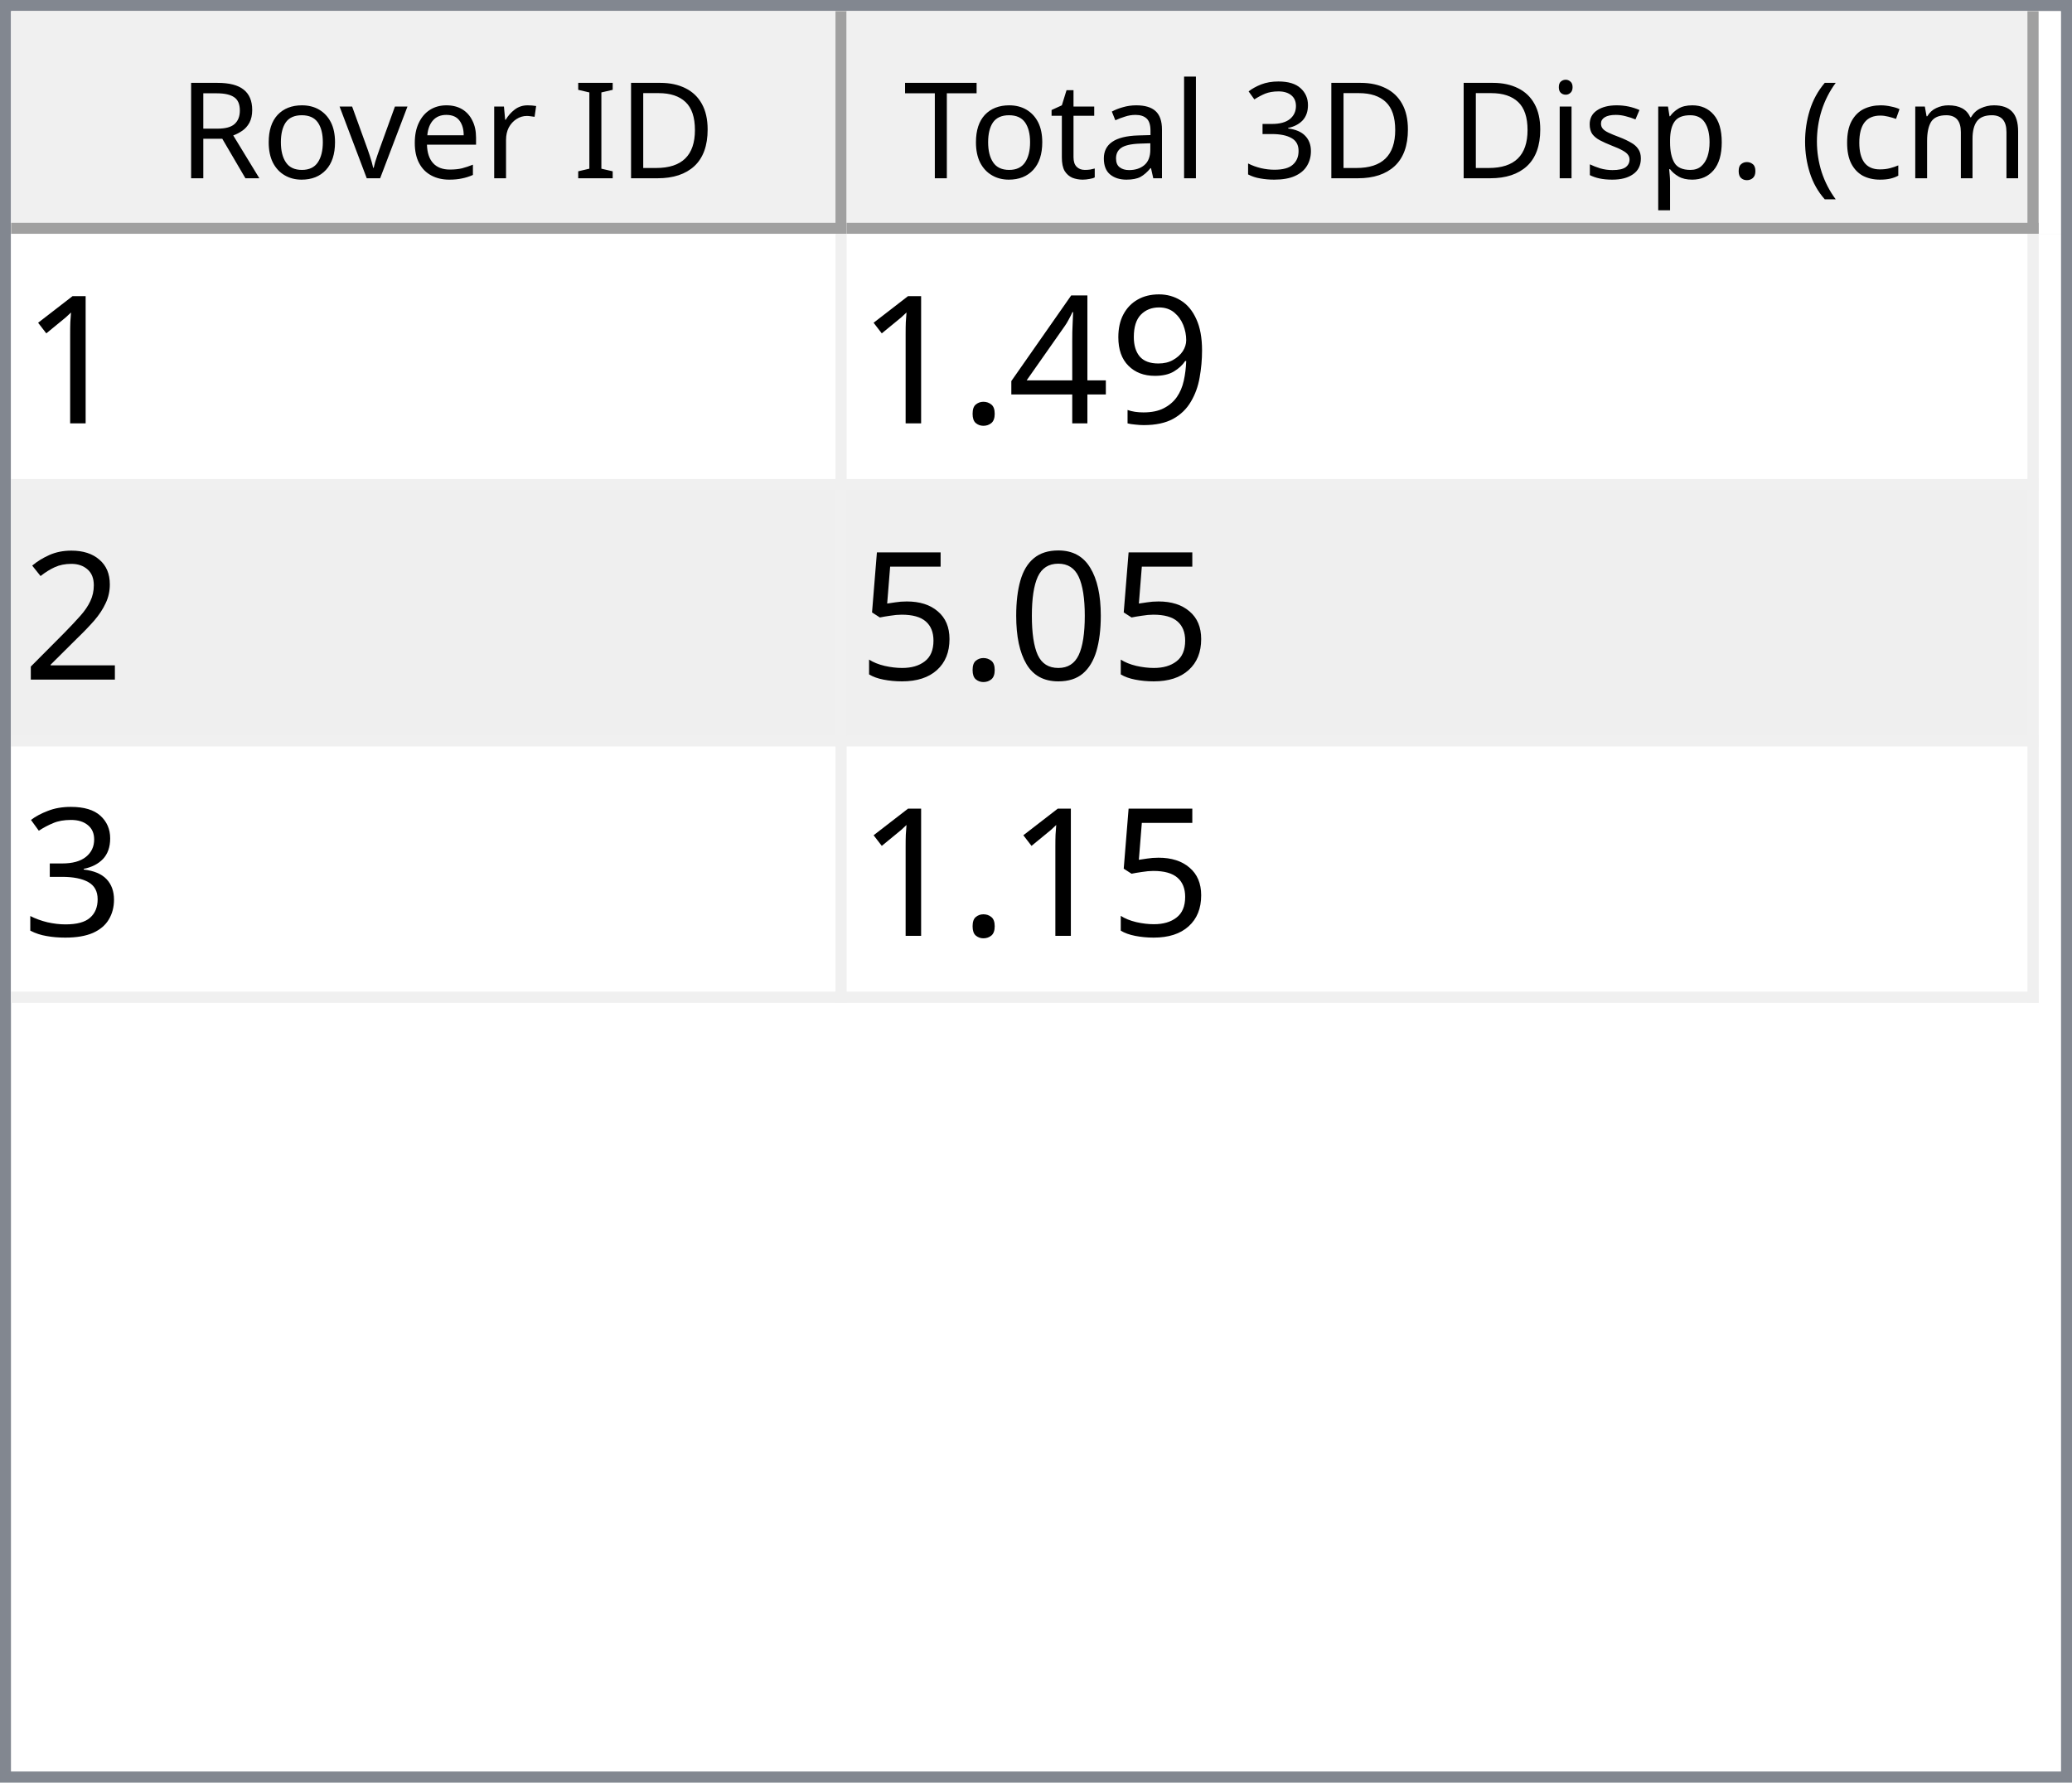
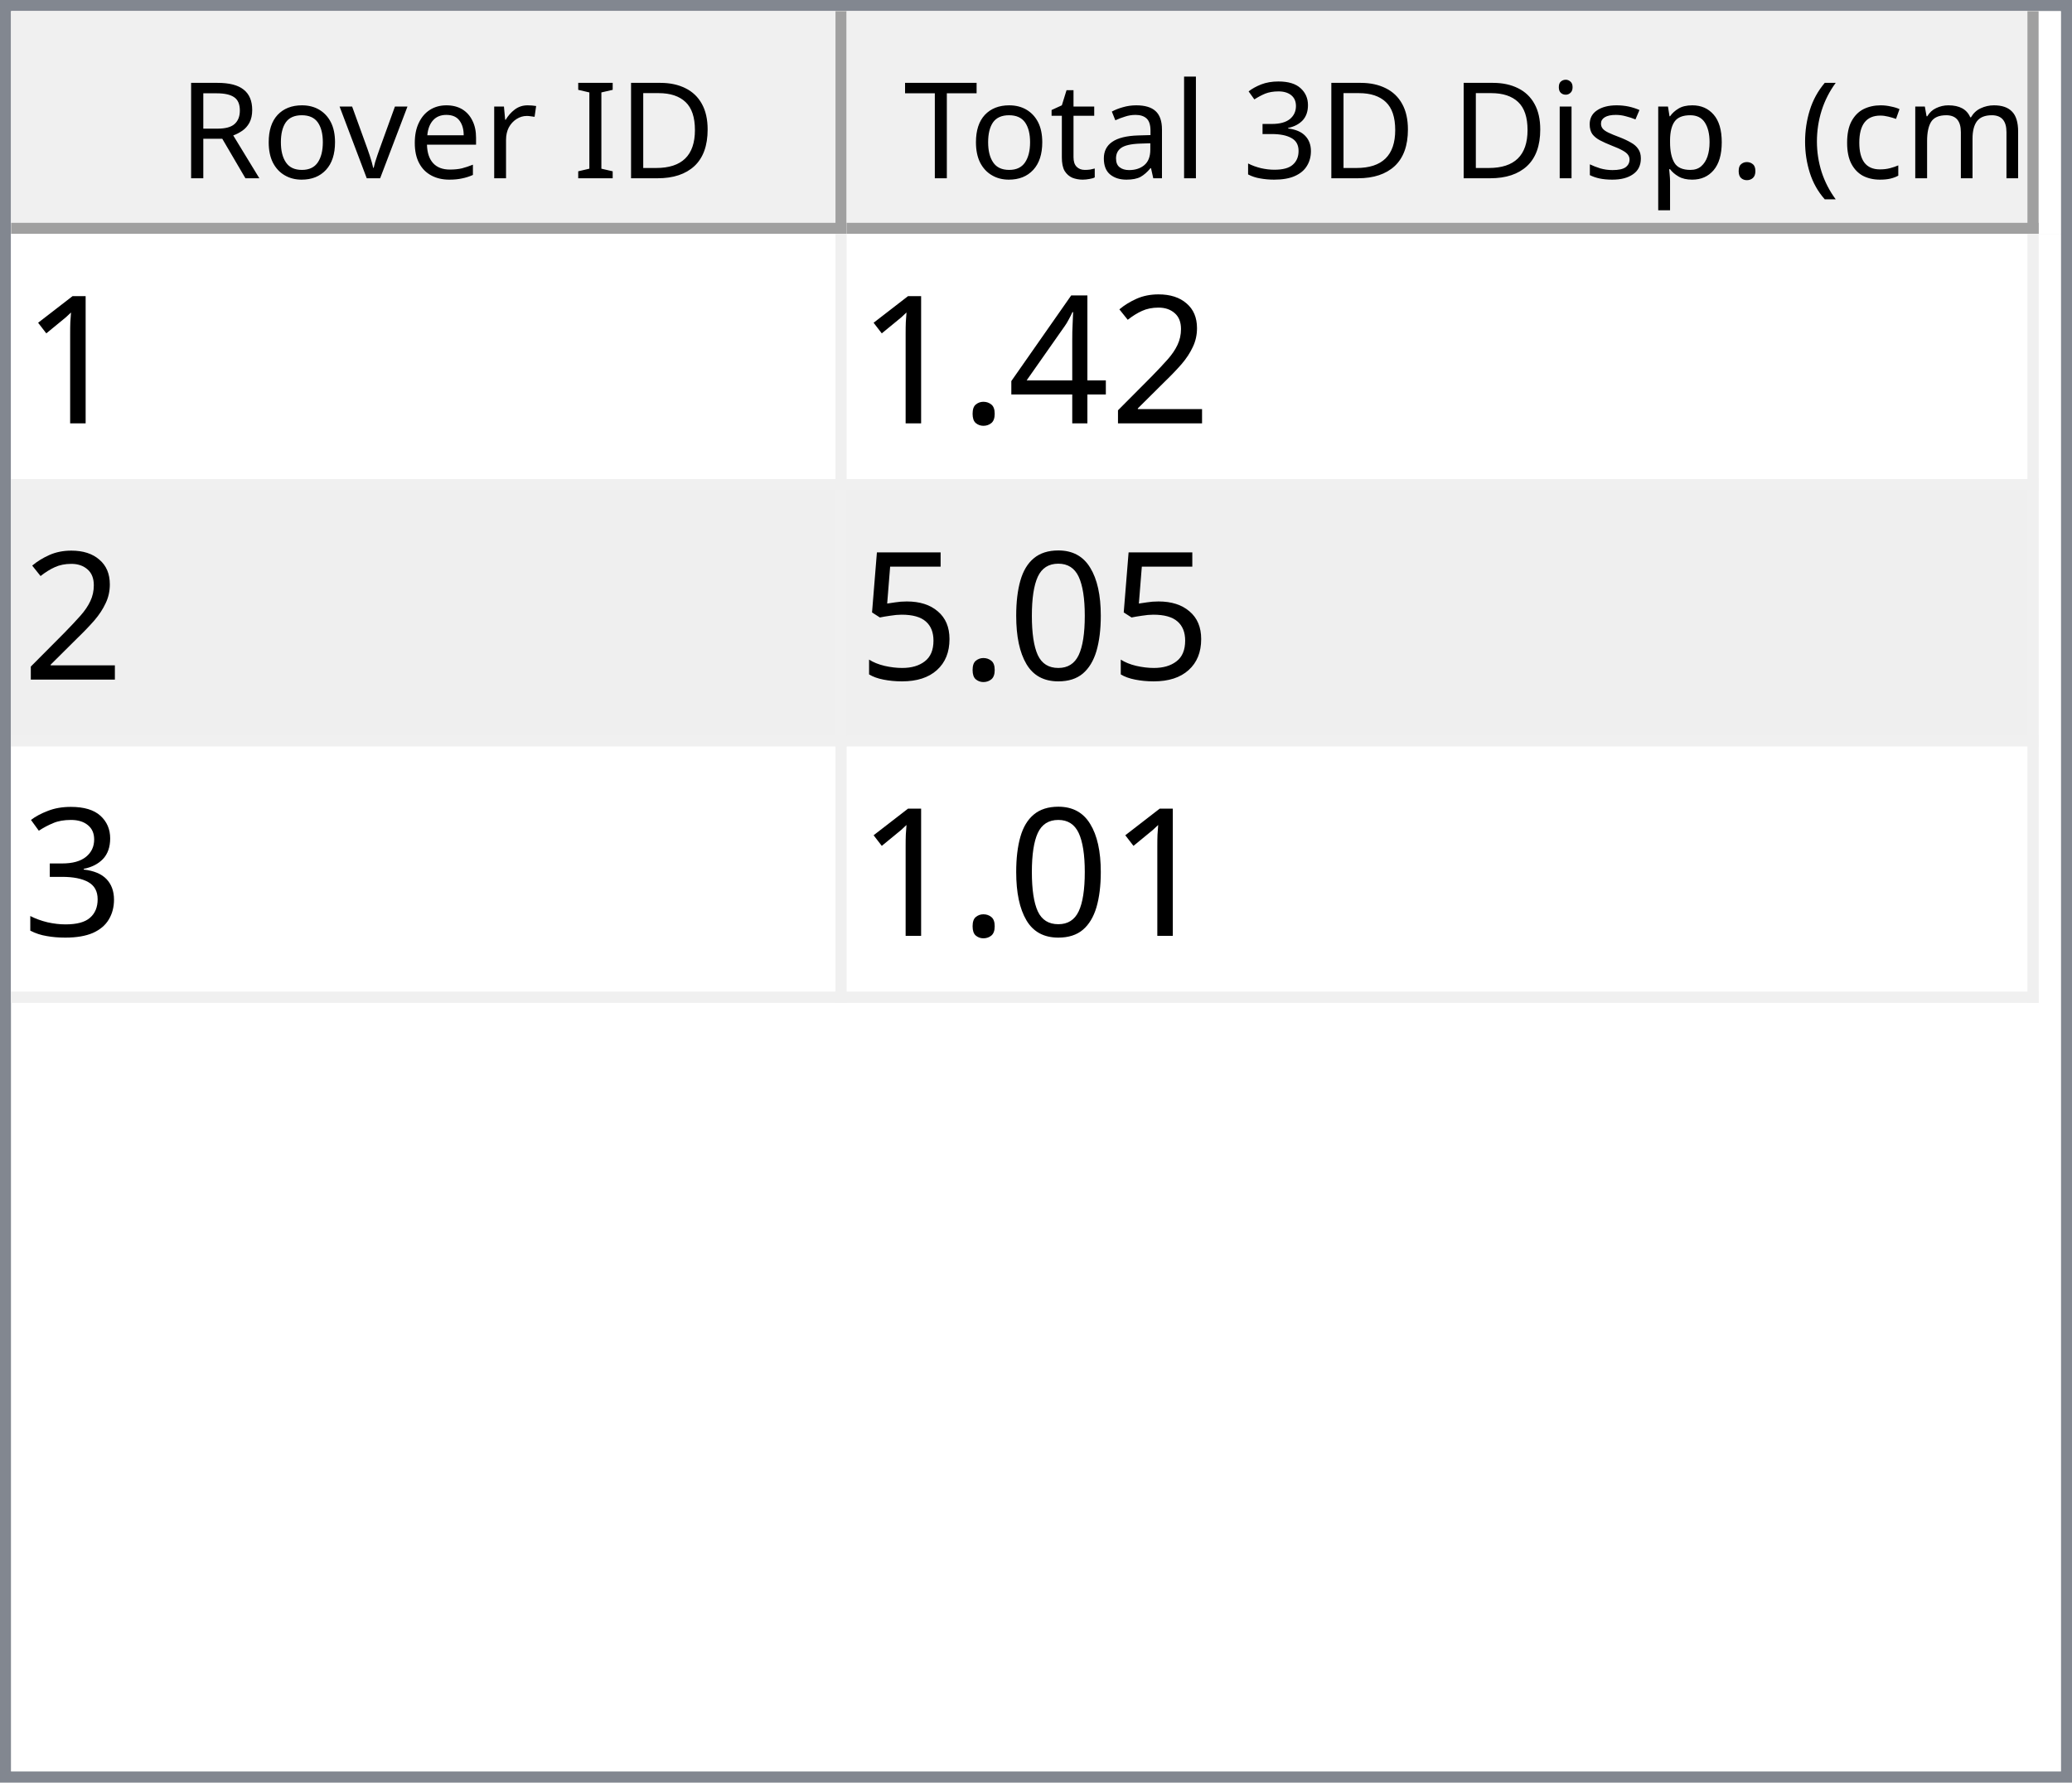
<svg xmlns="http://www.w3.org/2000/svg" style="fill-opacity:1; color-rendering:auto; color-interpolation:auto; text-rendering:auto; stroke:black; stroke-linecap:square; stroke-miterlimit:10; shape-rendering:auto; stroke-opacity:1; fill:black; stroke-dasharray:none; font-weight:normal; stroke-width:1; font-family:'Dialog'; font-style:normal; stroke-linejoin:miter; font-size:12px; stroke-dashoffset:0; image-rendering:auto;" width="186" height="160">
  <defs id="genericDefs" />
  <g>
    <defs id="defs1">
      <clipPath clipPathUnits="userSpaceOnUse" id="clipPath1">
        <path d="M0 0 L186 0 L186 160 L0 160 L0 0 Z" />
      </clipPath>
      <clipPath clipPathUnits="userSpaceOnUse" id="clipPath2">
        <path d="M0 0 L0 160 L186 160 L186 0 Z" />
      </clipPath>
      <clipPath clipPathUnits="userSpaceOnUse" id="clipPath3">
        <path d="M0 0 L0 20 L184 20 L184 0 Z" />
      </clipPath>
      <clipPath clipPathUnits="userSpaceOnUse" id="clipPath4">
        <path d="M0 0 L0 20 L75 20 L75 0 Z" />
      </clipPath>
      <clipPath clipPathUnits="userSpaceOnUse" id="clipPath5">
        <path d="M1 1 L1 19 L74 19 L74 1 Z" />
      </clipPath>
      <clipPath clipPathUnits="userSpaceOnUse" id="clipPath6">
        <path d="M0 0 L0 18 L73 18 L73 0 Z" />
      </clipPath>
      <clipPath clipPathUnits="userSpaceOnUse" id="clipPath7">
        <path d="M-0.5 -0.5 L-0.5 19.5 L74.5 19.5 L74.5 -0.5 Z" />
      </clipPath>
      <clipPath clipPathUnits="userSpaceOnUse" id="clipPath8">
        <path d="M0 0 L0 20 L107 20 L107 0 Z" />
      </clipPath>
      <clipPath clipPathUnits="userSpaceOnUse" id="clipPath9">
        <path d="M1 1 L1 19 L106 19 L106 1 Z" />
      </clipPath>
      <clipPath clipPathUnits="userSpaceOnUse" id="clipPath10">
        <path d="M0 0 L0 18 L105 18 L105 0 Z" />
      </clipPath>
      <clipPath clipPathUnits="userSpaceOnUse" id="clipPath11">
        <path d="M-0.5 -0.5 L-0.5 19.5 L106.5 19.5 L106.5 -0.5 Z" />
      </clipPath>
      <clipPath clipPathUnits="userSpaceOnUse" id="clipPath12">
        <path d="M0 0 L0 138 L184 138 L184 0 Z" />
      </clipPath>
      <clipPath clipPathUnits="userSpaceOnUse" id="clipPath13">
        <path d="M0 0 L0 69 L182 69 L182 0 Z" />
      </clipPath>
      <clipPath clipPathUnits="userSpaceOnUse" id="clipPath14">
        <path d="M-0.5 -0.5 L-0.5 68.5 L181.5 68.5 L181.5 -0.5 Z" />
      </clipPath>
      <clipPath clipPathUnits="userSpaceOnUse" id="clipPath15">
        <path d="M0 0 L0 22 L74 22 L74 0 Z" />
      </clipPath>
      <clipPath clipPathUnits="userSpaceOnUse" id="clipPath16">
        <path d="M0 0 L0 22 L106 22 L106 0 Z" />
      </clipPath>
      <font horiz-adv-x="64.551" id="font1">
        <font-face ascent="107.91" descent="25.098" units-per-em="100" style="font-style:normal; font-family:Segoe UI; font-weight:normal;" />
        <missing-glyph horiz-adv-x="64.551" d="M8.109 0 L8.109 68.266 L56.453 68.266 L56.453 0 L8.109 0 ZM15.328 7.234 L49.219 7.234 L49.219 61.031 L15.328 61.031 L15.328 7.234 Z" />
        <glyph unicode="D" horiz-adv-x="70.117" d="M9.188 0 L9.188 70.016 L28.516 70.016 Q65.531 70.016 65.531 35.891 Q65.531 19.672 55.25 9.836 Q44.969 0 27.734 0 L9.188 0 ZM17.391 62.594 L17.391 7.422 L27.828 7.422 Q41.609 7.422 49.273 14.797 Q56.938 22.172 56.938 35.688 Q56.938 62.594 28.328 62.594 L17.391 62.594 Z" />
        <glyph unicode="I" horiz-adv-x="26.611" d="M17.391 0 L9.188 0 L9.188 70.016 L17.391 70.016 L17.391 0 Z" />
        <glyph unicode=" " horiz-adv-x="27.393" d="" />
        <glyph unicode="r" horiz-adv-x="34.766" d="M34.188 41.891 Q32.078 43.5 28.125 43.5 Q23 43.5 19.555 38.672 Q16.109 33.844 16.109 25.484 L16.109 0 L8.109 0 L8.109 50 L16.109 50 L16.109 39.703 L16.312 39.703 Q18.016 44.969 21.531 47.922 Q25.047 50.875 29.391 50.875 Q32.516 50.875 34.188 50.203 L34.188 41.891 Z" />
        <glyph unicode="e" horiz-adv-x="52.295" d="M48.297 23 L12.984 23 Q13.188 14.656 17.484 10.109 Q21.781 5.562 29.297 5.562 Q37.75 5.562 44.828 11.141 L44.828 3.609 Q38.234 -1.172 27.391 -1.172 Q16.797 -1.172 10.742 5.641 Q4.688 12.453 4.688 24.812 Q4.688 36.469 11.305 43.82 Q17.922 51.172 27.734 51.172 Q37.547 51.172 42.922 44.828 Q48.297 38.484 48.297 27.203 L48.297 23 ZM40.094 29.781 Q40.047 36.719 36.75 40.578 Q33.453 44.438 27.594 44.438 Q21.922 44.438 17.969 40.383 Q14.016 36.328 13.094 29.781 L40.094 29.781 Z" />
        <glyph unicode="v" horiz-adv-x="47.9" d="M47.406 50 L27.484 0 L19.625 0 L0.688 50 L9.469 50 L22.172 13.672 Q23.578 9.672 23.922 6.688 L24.125 6.688 Q24.609 10.453 25.688 13.484 L38.969 50 L47.406 50 Z" />
        <glyph unicode="o" horiz-adv-x="58.594" d="M29 -1.172 Q17.922 -1.172 11.305 5.836 Q4.688 12.844 4.688 24.422 Q4.688 37.016 11.57 44.094 Q18.453 51.172 30.172 51.172 Q41.359 51.172 47.633 44.289 Q53.906 37.406 53.906 25.203 Q53.906 13.234 47.141 6.031 Q40.375 -1.172 29 -1.172 ZM29.594 44.438 Q21.875 44.438 17.383 39.188 Q12.891 33.938 12.891 24.703 Q12.891 15.828 17.43 10.695 Q21.969 5.562 29.594 5.562 Q37.359 5.562 41.531 10.594 Q45.703 15.625 45.703 24.906 Q45.703 34.281 41.531 39.359 Q37.359 44.438 29.594 44.438 Z" />
        <glyph unicode="R" horiz-adv-x="59.814" d="M59.375 0 L49.609 0 L37.891 19.625 Q36.281 22.359 34.766 24.289 Q33.25 26.219 31.664 27.438 Q30.078 28.656 28.25 29.219 Q26.422 29.781 24.125 29.781 L17.391 29.781 L17.391 0 L9.188 0 L9.188 70.016 L30.078 70.016 Q34.672 70.016 38.555 68.867 Q42.438 67.719 45.289 65.375 Q48.141 63.031 49.758 59.547 Q51.375 56.062 51.375 51.375 Q51.375 47.703 50.273 44.656 Q49.172 41.609 47.148 39.211 Q45.125 36.812 42.266 35.133 Q39.406 33.453 35.844 32.516 L35.844 32.328 Q37.594 31.547 38.891 30.547 Q40.188 29.547 41.359 28.18 Q42.531 26.812 43.68 25.078 Q44.828 23.344 46.234 21.047 L59.375 0 ZM17.391 62.594 L17.391 37.203 L28.516 37.203 Q31.594 37.203 34.203 38.133 Q36.812 39.062 38.719 40.797 Q40.625 42.531 41.703 45.047 Q42.781 47.562 42.781 50.688 Q42.781 56.297 39.141 59.445 Q35.5 62.594 28.609 62.594 L17.391 62.594 Z" />
        <glyph unicode=")" horiz-adv-x="30.176" d="M8.297 -15.922 L1.172 -15.922 Q16.406 2.344 16.406 26.812 Q16.406 51.469 1.078 70.016 L8.297 70.016 Q23.531 52.156 23.531 26.703 Q23.531 1.375 8.297 -15.922 Z" />
        <glyph unicode="m" horiz-adv-x="86.133" d="M79.109 0 L71.094 0 L71.094 28.719 Q71.094 37.016 68.531 40.727 Q65.969 44.438 59.906 44.438 Q54.781 44.438 51.195 39.75 Q47.609 35.062 47.609 28.516 L47.609 0 L39.594 0 L39.594 29.688 Q39.594 44.438 28.219 44.438 Q22.953 44.438 19.531 40.016 Q16.109 35.594 16.109 28.516 L16.109 0 L8.109 0 L8.109 50 L16.109 50 L16.109 42.094 L16.312 42.094 Q21.625 51.172 31.844 51.172 Q36.969 51.172 40.773 48.312 Q44.578 45.453 46 40.828 Q51.562 51.172 62.594 51.172 Q79.109 51.172 79.109 30.812 L79.109 0 Z" />
        <glyph unicode="c" horiz-adv-x="46.191" d="M42.188 2.297 Q36.422 -1.172 28.516 -1.172 Q17.828 -1.172 11.258 5.789 Q4.688 12.75 4.688 23.828 Q4.688 36.188 11.766 43.68 Q18.844 51.172 30.672 51.172 Q37.25 51.172 42.281 48.734 L42.281 40.531 Q36.719 44.438 30.375 44.438 Q22.703 44.438 17.797 38.945 Q12.891 33.453 12.891 24.516 Q12.891 15.719 17.508 10.641 Q22.125 5.562 29.891 5.562 Q36.422 5.562 42.188 9.906 L42.188 2.297 Z" />
        <glyph unicode="(" horiz-adv-x="30.176" d="M29.109 -15.922 L21.969 -15.922 Q6.844 1.375 6.844 26.703 Q6.844 52.156 21.969 70.016 L29.203 70.016 Q13.875 51.469 13.875 26.812 Q13.875 2.344 29.109 -15.922 Z" />
        <glyph unicode="." horiz-adv-x="21.68" d="M10.891 -1.078 Q8.641 -1.078 7.055 0.539 Q5.469 2.156 5.469 4.391 Q5.469 6.641 7.055 8.273 Q8.641 9.906 10.891 9.906 Q13.188 9.906 14.797 8.273 Q16.406 6.641 16.406 4.391 Q16.406 2.156 14.797 0.539 Q13.188 -1.078 10.891 -1.078 Z" />
        <glyph unicode="p" horiz-adv-x="58.789" d="M16.312 7.234 L16.109 7.234 L16.109 -23 L8.109 -23 L8.109 50 L16.109 50 L16.109 41.219 L16.312 41.219 Q22.219 51.172 33.594 51.172 Q43.266 51.172 48.688 44.461 Q54.109 37.75 54.109 26.469 Q54.109 13.922 48 6.375 Q41.891 -1.172 31.297 -1.172 Q21.578 -1.172 16.312 7.234 ZM16.109 27.391 L16.109 20.406 Q16.109 14.203 20.141 9.883 Q24.172 5.562 30.375 5.562 Q37.641 5.562 41.773 11.133 Q45.906 16.703 45.906 26.609 Q45.906 34.969 42.047 39.703 Q38.188 44.438 31.594 44.438 Q24.609 44.438 20.359 39.578 Q16.109 34.719 16.109 27.391 Z" />
        <glyph unicode="s" horiz-adv-x="42.432" d="M5.078 1.812 L5.078 10.406 Q11.625 5.562 19.484 5.562 Q30.031 5.562 30.031 12.594 Q30.031 14.594 29.125 15.992 Q28.219 17.391 26.68 18.461 Q25.141 19.531 23.07 20.383 Q21 21.234 18.609 22.172 Q15.281 23.484 12.766 24.828 Q10.25 26.172 8.57 27.859 Q6.891 29.547 6.031 31.695 Q5.172 33.844 5.172 36.719 Q5.172 40.234 6.789 42.945 Q8.406 45.656 11.086 47.484 Q13.766 49.312 17.211 50.242 Q20.656 51.172 24.312 51.172 Q30.812 51.172 35.938 48.922 L35.938 40.828 Q30.422 44.438 23.25 44.438 Q21 44.438 19.195 43.922 Q17.391 43.406 16.094 42.477 Q14.797 41.547 14.086 40.258 Q13.375 38.969 13.375 37.406 Q13.375 35.453 14.086 34.133 Q14.797 32.812 16.164 31.789 Q17.531 30.766 19.484 29.938 Q21.438 29.109 23.922 28.125 Q27.25 26.859 29.883 25.516 Q32.516 24.172 34.375 22.484 Q36.234 20.797 37.234 18.602 Q38.234 16.406 38.234 13.375 Q38.234 9.672 36.602 6.938 Q34.969 4.203 32.234 2.398 Q29.5 0.594 25.93 -0.289 Q22.359 -1.172 18.453 -1.172 Q10.75 -1.172 5.078 1.812 Z" />
        <glyph unicode="i" horiz-adv-x="24.219" d="M12.203 62.703 Q10.062 62.703 8.547 64.164 Q7.031 65.625 7.031 67.875 Q7.031 70.125 8.547 71.609 Q10.062 73.094 12.203 73.094 Q14.406 73.094 15.945 71.609 Q17.484 70.125 17.484 67.875 Q17.484 65.719 15.945 64.211 Q14.406 62.703 12.203 62.703 ZM16.109 0 L8.109 0 L8.109 50 L16.109 50 L16.109 0 Z" />
        <glyph unicode="3" horiz-adv-x="53.906" d="M46.531 19.828 Q46.531 15.094 44.75 11.211 Q42.969 7.328 39.719 4.57 Q36.469 1.812 31.93 0.297 Q27.391 -1.219 21.922 -1.219 Q11.922 -1.219 6 2.594 L6 11.188 Q13.094 5.609 22.219 5.609 Q25.875 5.609 28.828 6.539 Q31.781 7.469 33.906 9.227 Q36.031 10.984 37.18 13.477 Q38.328 15.969 38.328 19.094 Q38.328 32.812 18.797 32.812 L12.984 32.812 L12.984 39.594 L18.5 39.594 Q35.797 39.594 35.797 52.484 Q35.797 64.406 22.609 64.406 Q15.188 64.406 8.688 59.422 L8.688 67.188 Q15.375 71.188 24.609 71.188 Q29 71.188 32.57 69.969 Q36.141 68.75 38.68 66.555 Q41.219 64.359 42.609 61.281 Q44 58.203 44 54.5 Q44 40.672 30.031 36.719 L30.031 36.531 Q33.594 36.141 36.625 34.797 Q39.656 33.453 41.852 31.305 Q44.047 29.156 45.289 26.25 Q46.531 23.344 46.531 19.828 Z" />
        <glyph unicode="l" horiz-adv-x="24.219" d="M16.109 0 L8.109 0 L8.109 74.031 L16.109 74.031 L16.109 0 Z" />
        <glyph unicode="a" horiz-adv-x="50.879" d="M43.891 0 L35.891 0 L35.891 7.812 L35.688 7.812 Q30.469 -1.172 20.312 -1.172 Q12.844 -1.172 8.617 2.781 Q4.391 6.734 4.391 13.281 Q4.391 27.297 20.906 29.594 L35.891 31.688 Q35.891 44.438 25.594 44.438 Q16.547 44.438 9.281 38.281 L9.281 46.484 Q16.656 51.172 26.266 51.172 Q43.891 51.172 43.891 32.516 L43.891 0 ZM35.891 25.297 L23.828 23.641 Q18.266 22.859 15.43 20.875 Q12.594 18.891 12.594 13.875 Q12.594 10.203 15.211 7.883 Q17.828 5.562 22.172 5.562 Q28.125 5.562 32.008 9.742 Q35.891 13.922 35.891 20.312 L35.891 25.297 Z" />
        <glyph unicode="t" horiz-adv-x="33.887" d="M31.297 0.484 Q28.469 -1.078 23.828 -1.078 Q10.688 -1.078 10.688 13.578 L10.688 43.172 L2.094 43.172 L2.094 50 L10.688 50 L10.688 62.203 L18.703 64.797 L18.703 50 L31.297 50 L31.297 43.172 L18.703 43.172 L18.703 14.984 Q18.703 9.969 20.414 7.82 Q22.125 5.672 26.078 5.672 Q29.109 5.672 31.297 7.328 L31.297 0.484 Z" />
        <glyph unicode="T" horiz-adv-x="52.393" d="M50.594 62.594 L30.375 62.594 L30.375 0 L22.172 0 L22.172 62.594 L2 62.594 L2 70.016 L50.594 70.016 L50.594 62.594 Z" />
      </font>
      <font horiz-adv-x="75.0" id="font2">
        <font-face ascent="100.537" descent="21.973" units-per-em="100" style="font-style:normal; font-family:sans-serif; font-weight:normal;" />
        <missing-glyph horiz-adv-x="75.0" d="M12.5 0 L12.5 62.5 L62.5 62.5 L62.5 0 L12.5 0 ZM14.062 1.562 L60.938 1.562 L60.938 60.938 L14.062 60.938 L14.062 1.562 Z" />
        <glyph unicode="1" horiz-adv-x="55.615" d="M37.25 0 L28.469 0 L28.469 56 Q25.297 52.984 20.141 49.953 Q14.984 46.922 10.891 45.406 L10.891 53.906 Q18.266 57.375 23.781 62.305 Q29.297 67.234 31.594 71.875 L37.25 71.875 L37.25 0 Z" />
-         <glyph unicode="9" horiz-adv-x="55.615" d="M5.469 16.547 L13.922 17.328 Q14.984 11.375 18.016 8.688 Q21.047 6 25.781 6 Q29.828 6 32.883 7.859 Q35.938 9.719 37.891 12.82 Q39.844 15.922 41.164 21.195 Q42.484 26.469 42.484 31.938 Q42.484 32.516 42.438 33.688 Q39.797 29.5 35.234 26.883 Q30.672 24.266 25.344 24.266 Q16.453 24.266 10.305 30.711 Q4.156 37.156 4.156 47.703 Q4.156 58.594 10.578 65.234 Q17 71.875 26.656 71.875 Q33.641 71.875 39.43 68.117 Q45.219 64.359 48.219 57.398 Q51.219 50.438 51.219 37.25 Q51.219 23.531 48.242 15.406 Q45.266 7.281 39.383 3.031 Q33.5 -1.219 25.594 -1.219 Q17.188 -1.219 11.867 3.445 Q6.547 8.109 5.469 16.547 ZM41.453 48.141 Q41.453 55.719 37.43 60.156 Q33.406 64.594 27.734 64.594 Q21.875 64.594 17.531 59.812 Q13.188 55.031 13.188 47.406 Q13.188 40.578 17.312 36.305 Q21.438 32.031 27.484 32.031 Q33.594 32.031 37.523 36.305 Q41.453 40.578 41.453 48.141 Z" />
+         <glyph unicode="2" horiz-adv-x="55.615" d="M50.344 8.453 L50.344 0 L3.031 0 Q2.938 3.172 4.047 6.109 Q5.859 10.938 9.836 15.625 Q13.812 20.312 21.344 26.469 Q33.016 36.031 37.117 41.625 Q41.219 47.219 41.219 52.203 Q41.219 57.422 37.477 61.008 Q33.734 64.594 27.734 64.594 Q21.391 64.594 17.578 60.789 Q13.766 56.984 13.719 50.25 L4.688 51.172 Q5.609 61.281 11.664 66.578 Q17.719 71.875 27.938 71.875 Q38.234 71.875 44.242 66.164 Q50.25 60.453 50.25 52 Q50.25 47.703 48.492 43.555 Q46.734 39.406 42.656 34.812 Q38.578 30.219 29.109 22.219 Q21.188 15.578 18.945 13.211 Q16.703 10.844 15.234 8.453 L50.344 8.453 Z" />
        <glyph unicode="4" horiz-adv-x="55.615" d="M32.328 0 L32.328 17.141 L1.266 17.141 L1.266 25.203 L33.938 71.578 L41.109 71.578 L41.109 25.203 L50.781 25.203 L50.781 17.141 L41.109 17.141 L41.109 0 L32.328 0 ZM32.328 25.203 L32.328 57.469 L9.906 25.203 L32.328 25.203 Z" />
        <glyph unicode="." horiz-adv-x="27.783" d="M9.078 0 L9.078 10.016 L19.094 10.016 L19.094 0 L9.078 0 Z" />
-         <glyph unicode="2" horiz-adv-x="55.615" d="M50.344 8.453 L50.344 0 L3.031 0 Q2.938 3.172 4.047 6.109 Q5.859 10.938 9.836 15.625 Q13.812 20.312 21.344 26.469 Q33.016 36.031 37.117 41.625 Q41.219 47.219 41.219 52.203 Q41.219 57.422 37.477 61.008 Q33.734 64.594 27.734 64.594 Q21.391 64.594 17.578 60.789 Q13.766 56.984 13.719 50.25 L4.688 51.172 Q5.609 61.281 11.664 66.578 Q17.719 71.875 27.938 71.875 Q38.234 71.875 44.242 66.164 Q50.25 60.453 50.25 52 Q50.25 47.703 48.492 43.555 Q46.734 39.406 42.656 34.812 Q38.578 30.219 29.109 22.219 Q21.188 15.578 18.945 13.211 Q16.703 10.844 15.234 8.453 L50.344 8.453 Z" />
        <glyph unicode="0" horiz-adv-x="55.615" d="M4.156 35.297 Q4.156 48 6.766 55.742 Q9.375 63.484 14.523 67.68 Q19.672 71.875 27.484 71.875 Q33.25 71.875 37.594 69.555 Q41.938 67.234 44.773 62.867 Q47.609 58.5 49.219 52.227 Q50.828 45.953 50.828 35.297 Q50.828 22.703 48.242 14.969 Q45.656 7.234 40.508 3.008 Q35.359 -1.219 27.484 -1.219 Q17.141 -1.219 11.234 6.203 Q4.156 15.141 4.156 35.297 ZM13.188 35.297 Q13.188 17.672 17.312 11.836 Q21.438 6 27.484 6 Q33.547 6 37.672 11.859 Q41.797 17.719 41.797 35.297 Q41.797 52.984 37.672 58.789 Q33.547 64.594 27.391 64.594 Q21.344 64.594 17.719 59.469 Q13.188 52.938 13.188 35.297 Z" />
        <glyph unicode="5" horiz-adv-x="55.615" d="M4.156 18.75 L13.375 19.531 Q14.406 12.797 18.141 9.398 Q21.875 6 27.156 6 Q33.5 6 37.891 10.789 Q42.281 15.578 42.281 23.484 Q42.281 31 38.062 35.352 Q33.844 39.703 27 39.703 Q22.75 39.703 19.336 37.773 Q15.922 35.844 13.969 32.766 L5.719 33.844 L12.641 70.609 L48.25 70.609 L48.25 62.203 L19.672 62.203 L15.828 42.969 Q22.266 47.469 29.344 47.469 Q38.719 47.469 45.164 40.969 Q51.609 34.469 51.609 24.266 Q51.609 14.547 45.953 7.469 Q39.062 -1.219 27.156 -1.219 Q17.391 -1.219 11.211 4.25 Q5.031 9.719 4.156 18.75 Z" />
        <glyph unicode="3" horiz-adv-x="55.615" d="M4.203 18.891 L12.984 20.062 Q14.5 12.594 18.141 9.297 Q21.781 6 27 6 Q33.203 6 37.477 10.297 Q41.75 14.594 41.75 20.953 Q41.75 27 37.797 30.93 Q33.844 34.859 27.734 34.859 Q25.25 34.859 21.531 33.891 L22.516 41.609 Q23.391 41.5 23.922 41.5 Q29.547 41.5 34.039 44.43 Q38.531 47.359 38.531 53.469 Q38.531 58.297 35.258 61.477 Q31.984 64.656 26.812 64.656 Q21.688 64.656 18.266 61.43 Q14.844 58.203 13.875 51.766 L5.078 53.328 Q6.688 62.156 12.398 67.016 Q18.109 71.875 26.609 71.875 Q32.469 71.875 37.398 69.359 Q42.328 66.844 44.945 62.5 Q47.562 58.156 47.562 53.266 Q47.562 48.641 45.07 44.828 Q42.578 41.016 37.703 38.766 Q44.047 37.312 47.562 32.695 Q51.078 28.078 51.078 21.141 Q51.078 11.766 44.242 5.25 Q37.406 -1.266 26.953 -1.266 Q17.531 -1.266 11.305 4.352 Q5.078 9.969 4.203 18.891 Z" />
      </font>
    </defs>
    <g style="fill:white; stroke:white;">
      <rect x="0" y="0" width="186" style="clip-path:url(#clipPath1); stroke:none;" height="160" />
    </g>
    <g style="fill:white; text-rendering:optimizeSpeed; color-rendering:optimizeSpeed; image-rendering:optimizeSpeed; shape-rendering:crispEdges; stroke:white; color-interpolation:sRGB;">
      <rect x="0" width="186" height="160" y="0" style="stroke:none;" />
      <path style="stroke:none;" d="M0 160 L186 160 L186 0 L0 0 Z" />
    </g>
    <g style="fill:rgb(240,240,240); font-family:'Segoe UI'; stroke:rgb(240,240,240);">
      <rect x="0" y="0" width="186" style="clip-path:url(#clipPath2); stroke:none;" height="160" />
    </g>
    <g style="fill:rgb(130,135,144); font-family:'Segoe UI'; stroke:rgb(130,135,144);">
      <path d="M0 0 L186 0 L186 160 L0 160 L0 0 ZM1 1 L185 1 L185 159 L1 159 L1 1 Z" style="fill-rule:evenodd; clip-path:url(#clipPath2); stroke:none;" />
    </g>
    <g style="fill:white; font-family:'Segoe UI'; stroke:white;" transform="translate(1,1)">
      <rect x="0" y="0" width="184" style="clip-path:url(#clipPath3); stroke:none;" height="20" />
    </g>
    <g style="fill:rgb(240,240,240); font-family:'Segoe UI'; stroke:rgb(240,240,240);" transform="translate(1,1)">
      <rect x="0" y="0" width="75" style="clip-path:url(#clipPath4); stroke:none;" height="20" />
    </g>
    <g style="font-family:'Segoe UI';" transform="translate(2,2)">
      <text x="14" xml:space="preserve" y="14" style="clip-path:url(#clipPath6); stroke:none;">Rover ID</text>
    </g>
    <g style="fill:rgb(160,160,160); font-family:'Segoe UI'; stroke:rgb(160,160,160); stroke-linejoin:bevel;" transform="translate(1.5,1.5)">
      <line x1="74" x2="74" y1="0" style="fill:none; clip-path:url(#clipPath7);" y2="19" />
    </g>
    <g style="fill:rgb(160,160,160); font-family:'Segoe UI'; stroke:rgb(160,160,160); stroke-linejoin:bevel;" transform="matrix(1,0,0,1,1,1) translate(0.5,0.5)">
      <line x1="0" x2="74" y1="19" style="fill:none; clip-path:url(#clipPath7);" y2="19" />
    </g>
    <g style="fill:rgb(240,240,240); font-family:'Segoe UI'; stroke:rgb(240,240,240);" transform="translate(76,1)">
      <rect x="0" y="0" width="107" style="clip-path:url(#clipPath8); stroke:none;" height="20" />
    </g>
    <g style="font-family:'Segoe UI';" transform="translate(77,2)">
      <text x="1" xml:space="preserve" y="14" style="clip-path:url(#clipPath10); stroke:none;"> Total 3D Disp. (cm)</text>
    </g>
    <g style="fill:rgb(160,160,160); font-family:'Segoe UI'; stroke:rgb(160,160,160); stroke-linejoin:bevel;" transform="translate(76.5,1.5)">
      <line x1="106" x2="106" y1="0" style="fill:none; clip-path:url(#clipPath11);" y2="19" />
    </g>
    <g style="fill:rgb(160,160,160); font-family:'Segoe UI'; stroke:rgb(160,160,160); stroke-linejoin:bevel;" transform="matrix(1,0,0,1,76,1) translate(0.5,0.5)">
      <line x1="0" x2="106" y1="19" style="fill:none; clip-path:url(#clipPath11);" y2="19" />
    </g>
    <g style="fill:white; font-family:'Segoe UI'; stroke:white;" transform="translate(1,21)">
      <rect x="0" y="0" width="184" style="clip-path:url(#clipPath12); stroke:none;" height="138" />
    </g>
    <g style="fill:rgb(240,240,240); font-size:16px; font-family:sans-serif; stroke:rgb(240,240,240);" transform="translate(1,21)">
      <rect x="0" y="0" width="182" style="clip-path:url(#clipPath13); stroke:none;" height="69" />
      <line transform="translate(0.5,0.5)" x1="0" x2="181" y1="22" style="clip-path:url(#clipPath14); fill:none; stroke-linejoin:bevel;" y2="22" />
    </g>
    <g transform="matrix(1,0,0,1,1,21) translate(0.5,0.5)" style="fill:rgb(240,240,240); font-size:16px; font-family:sans-serif; stroke:rgb(240,240,240); stroke-linejoin:bevel;">
      <line x1="0" x2="181" y1="45" style="fill:none; clip-path:url(#clipPath14);" y2="45" />
    </g>
    <g transform="matrix(1,0,0,1,1,21) translate(0.5,0.5)" style="fill:rgb(240,240,240); font-size:16px; font-family:sans-serif; stroke:rgb(240,240,240); stroke-linejoin:bevel;">
      <line x1="0" x2="181" y1="68" style="fill:none; clip-path:url(#clipPath14);" y2="68" />
    </g>
    <g transform="matrix(1,0,0,1,1,21) translate(0.5,0.5)" style="fill:rgb(240,240,240); font-size:16px; font-family:sans-serif; stroke:rgb(240,240,240); stroke-linejoin:bevel;">
      <line x1="74" x2="74" y1="0" style="fill:none; clip-path:url(#clipPath14);" y2="68" />
    </g>
    <g transform="matrix(1,0,0,1,1,21) translate(0.5,0.5)" style="fill:rgb(240,240,240); font-size:16px; font-family:sans-serif; stroke:rgb(240,240,240); stroke-linejoin:bevel;">
      <line x1="181" x2="181" y1="0" style="fill:none; clip-path:url(#clipPath14);" y2="68" />
    </g>
    <g style="fill:white; font-size:16px; font-family:sans-serif; stroke:white;" transform="matrix(1,0,0,1,1,21)">
      <rect x="0" y="0" width="74" style="clip-path:url(#clipPath15); stroke:none;" height="22" />
      <text x="1" y="17" style="fill:black; clip-path:url(#clipPath15); stroke:none;" xml:space="preserve">1</text>
    </g>
    <g style="fill:white; font-size:16px; font-family:sans-serif; stroke:white;" transform="matrix(1,0,0,1,1,21) translate(75,0)">
      <rect x="0" y="0" width="106" style="clip-path:url(#clipPath16); stroke:none;" height="22" />
-       <text x="1" y="17" style="fill:black; clip-path:url(#clipPath16); stroke:none;" xml:space="preserve">1.49</text>
+       <text x="1" y="17" style="fill:black; clip-path:url(#clipPath16); stroke:none;" xml:space="preserve">1.42</text>
    </g>
    <g style="fill:rgb(239,239,239); font-size:16px; font-family:sans-serif; stroke:rgb(239,239,239);" transform="matrix(1,0,0,1,1,21) translate(0,23)">
      <rect x="0" y="0" width="74" style="clip-path:url(#clipPath15); stroke:none;" height="22" />
      <text x="1" y="17" style="fill:black; clip-path:url(#clipPath15); stroke:none;" xml:space="preserve">2</text>
    </g>
    <g style="fill:rgb(239,239,239); font-size:16px; font-family:sans-serif; stroke:rgb(239,239,239);" transform="matrix(1,0,0,1,1,21) translate(75,23)">
      <rect x="0" y="0" width="106" style="clip-path:url(#clipPath16); stroke:none;" height="22" />
      <text x="1" y="17" style="fill:black; clip-path:url(#clipPath16); stroke:none;" xml:space="preserve">5.05</text>
    </g>
    <g style="fill:white; font-size:16px; font-family:sans-serif; stroke:white;" transform="matrix(1,0,0,1,1,21) translate(0,46)">
      <rect x="0" y="0" width="74" style="clip-path:url(#clipPath15); stroke:none;" height="22" />
      <text x="1" y="17" style="fill:black; clip-path:url(#clipPath15); stroke:none;" xml:space="preserve">3</text>
    </g>
    <g style="fill:white; font-size:16px; font-family:sans-serif; stroke:white;" transform="matrix(1,0,0,1,1,21) translate(75,46)">
      <rect x="0" y="0" width="106" style="clip-path:url(#clipPath16); stroke:none;" height="22" />
-       <text x="1" y="17" style="fill:black; clip-path:url(#clipPath16); stroke:none;" xml:space="preserve">1.15</text>
+       <text x="1" y="17" style="fill:black; clip-path:url(#clipPath16); stroke:none;" xml:space="preserve">1.01</text>
    </g>
  </g>
</svg>
